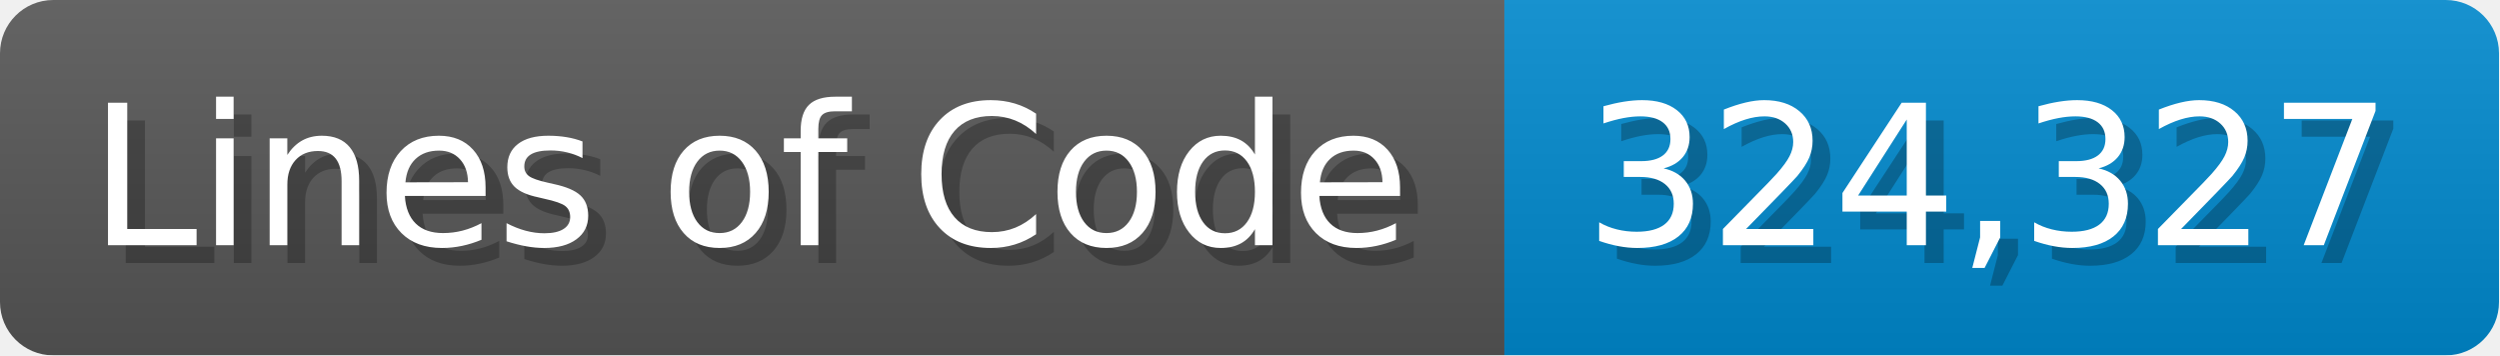
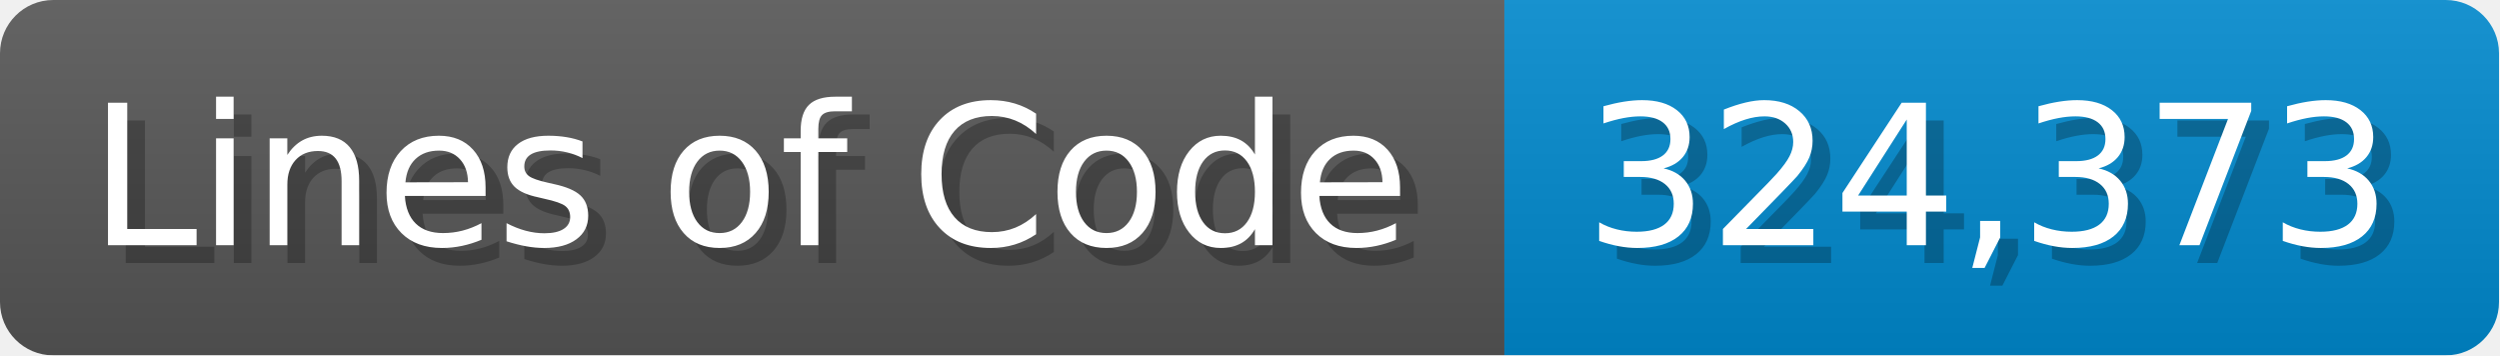
<svg xmlns="http://www.w3.org/2000/svg" width="140.7" height="20" viewBox="0 0 1407 200">
  <linearGradient id="a" x2="0" y2="100%">
    <stop offset="0" stop-opacity=".1" stop-color="#EEE" />
    <stop offset="1" stop-opacity=".1" />
  </linearGradient>
  <mask id="m">
    <rect width="1407" height="200" rx="30" fill="#FFF" />
  </mask>
  <g mask="url(#m)">
    <rect width="847" height="200" fill="#555" />
    <rect width="560" height="200" fill="#08C" x="847" />
    <rect width="1407" height="200" fill="url(#a)" />
  </g>
  <g fill="#fff" text-anchor="start" font-family="Verdana,DejaVu Sans,sans-serif" font-size="110">
    <text x="60" y="148" textLength="747" fill="#000" opacity="0.25">Lines of Code</text>
    <text x="50" y="138" textLength="747">Lines of Code</text>
-     <text x="902" y="148" textLength="460" fill="#000" opacity="0.25">324,327</text>
-     <text x="892" y="138" textLength="460">324,327</text>
+     <text x="902" y="148" textLength="460" fill="#000" opacity="0.25">324,373</text>
+     <text x="892" y="138" textLength="460">324,373</text>
  </g>
</svg>
